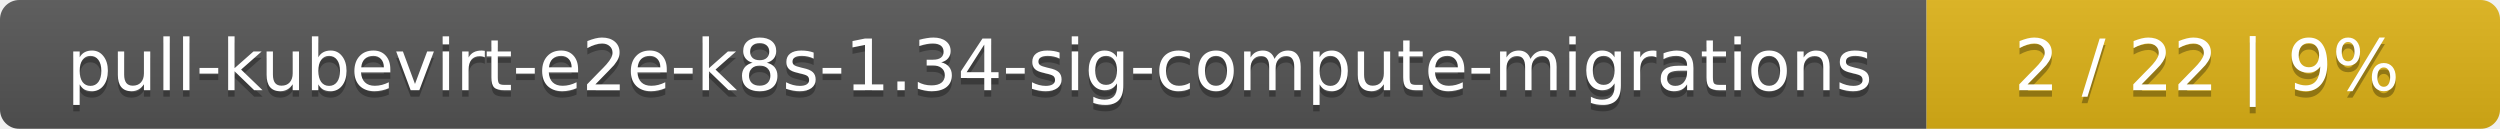
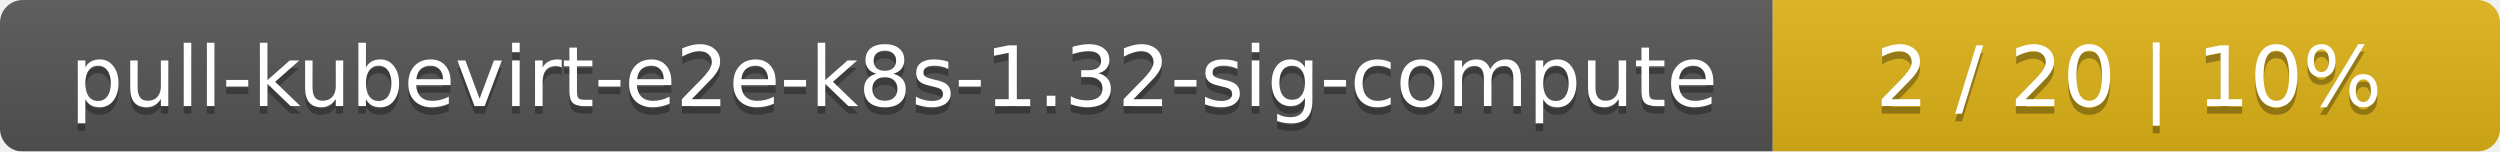
- <svg xmlns="http://www.w3.org/2000/svg" width="388" height="20">
+ <svg xmlns="http://www.w3.org/2000/svg" width="330" height="20">
  <linearGradient id="smooth" x2="0" y2="100%">
    <stop offset="0" stop-color="#bbb" stop-opacity=".1" />
    <stop offset="1" stop-opacity=".1" />
  </linearGradient>
  <mask id="round">
-     <rect width="388" height="20" rx="3" fill="#fff" />
+     <rect width="330" height="20" rx="3" fill="#fff" />
  </mask>
  <g mask="url(#round)">
-     <rect width="299" height="20" fill="#555" />
-     <rect x="299" width="89" height="20" fill="#dfb317" />
-     <rect width="388" height="20" fill="url(#smooth)" />
+     <rect width="234" height="20" fill="#555" />
+     <rect x="234" width="96" height="20" fill="#dfb317" />
+     <rect width="330" height="20" fill="url(#smooth)" />
  </g>
  <g fill="#fff" text-anchor="middle" font-family="DejaVu Sans,Verdana,Geneva,sans-serif" font-size="11">
-     <text x="150.5" y="15" fill="#010101" fill-opacity=".3">pull-kubevirt-e2e-k8s-1.34-sig-compute-migrations</text>
-     <text x="150.5" y="14">pull-kubevirt-e2e-k8s-1.34-sig-compute-migrations</text>
-     <text x="342.5" y="15" fill="#010101" fill-opacity=".3">2 / 22    |    9%</text>
-     <text x="342.5" y="14">2 / 22    |    9%</text>
+     <text x="118" y="15" fill="#010101" fill-opacity=".3">pull-kubevirt-e2e-k8s-1.32-sig-compute</text>
+     <text x="118" y="14">pull-kubevirt-e2e-k8s-1.32-sig-compute</text>
+     <text x="281" y="15" fill="#010101" fill-opacity=".3">2 / 20    |    10%</text>
+     <text x="281" y="14">2 / 20    |    10%</text>
  </g>
</svg>
